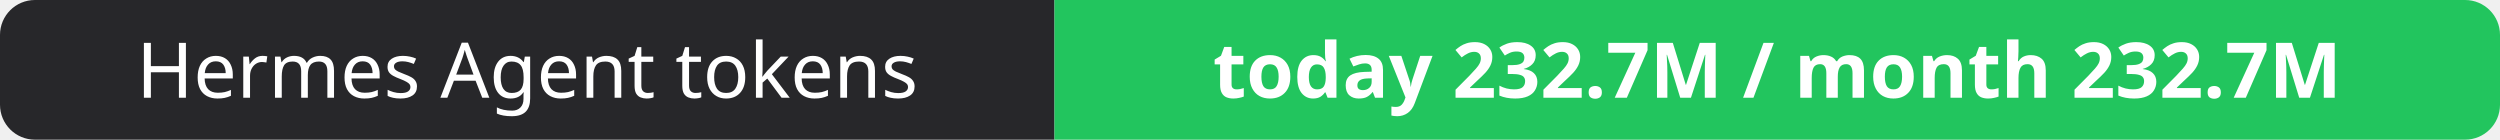
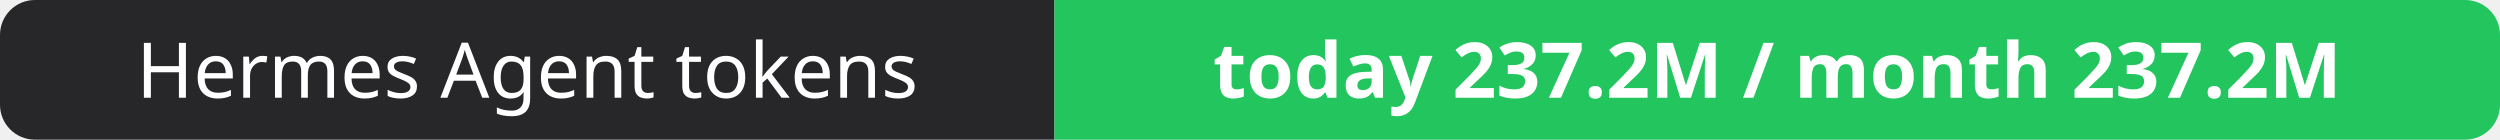
- <svg xmlns="http://www.w3.org/2000/svg" width="358" height="20" role="img" aria-label="Hermes Agent tokens: today 232.7M / month 232.7M">
+ <svg xmlns="http://www.w3.org/2000/svg" width="358" height="20" role="img" aria-label="Hermes Agent tokens: today 237.2M / month 237.2M">
  <clipPath id="r">
    <rect width="358" height="20" rx="5" fill="#fff" />
  </clipPath>
  <g clip-path="url(#r)">
    <rect width="151" height="20" fill="#27272a" />
    <rect x="151" width="207" height="20" fill="#22c55e" />
  </g>
  <g fill="#fff" text-anchor="middle" font-family="Verdana,Geneva,sans-serif" font-size="11">
    <text x="75.5" y="14">Hermes Agent tokens</text>
-     <text x="254.5" y="14" font-weight="700">today 232.7M / month 232.7M</text>
+     <text x="254.5" y="14" font-weight="700">today 237.2M / month 237.2M</text>
  </g>
</svg>
